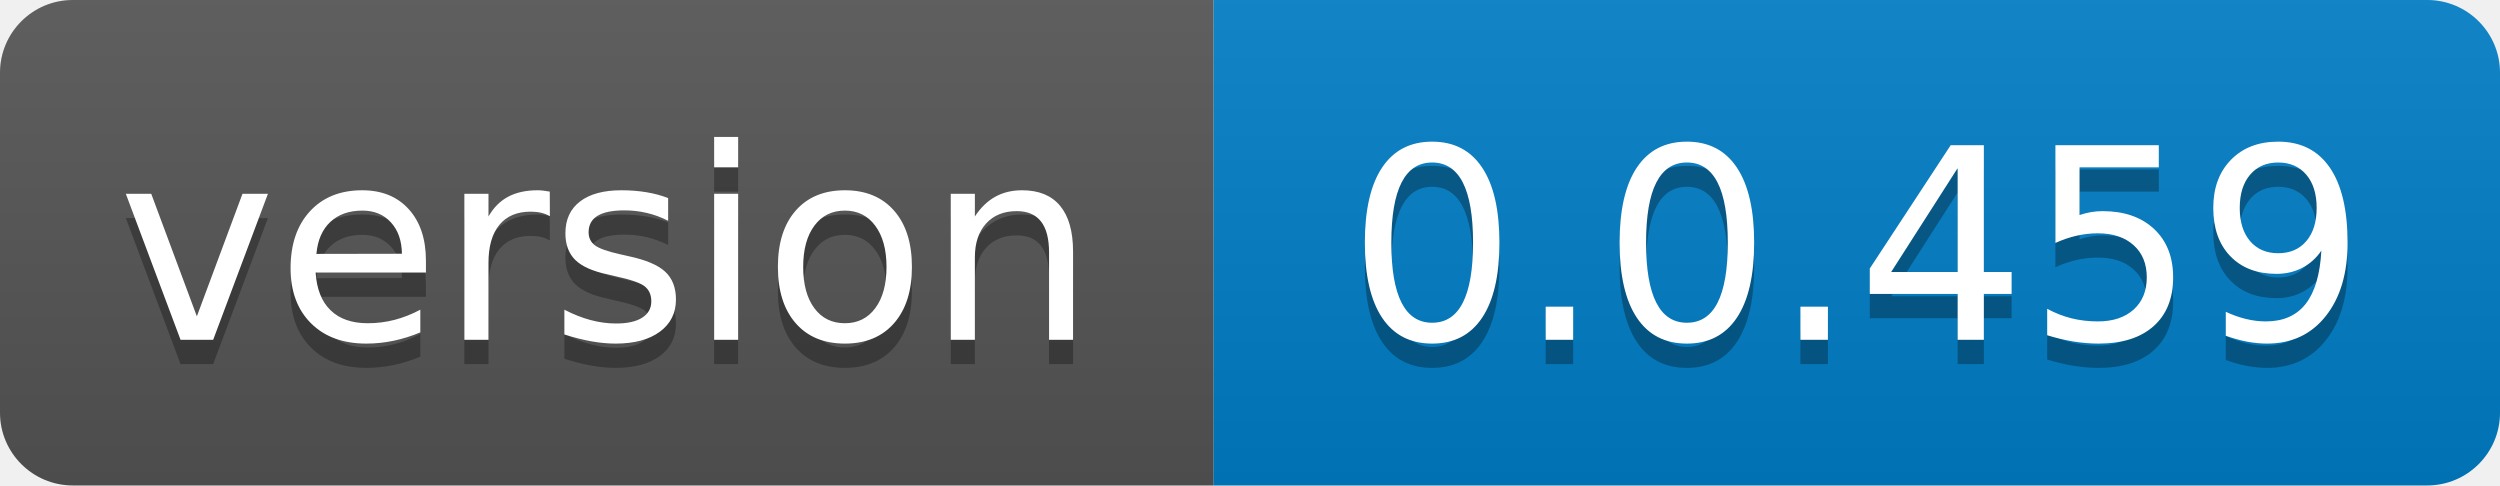
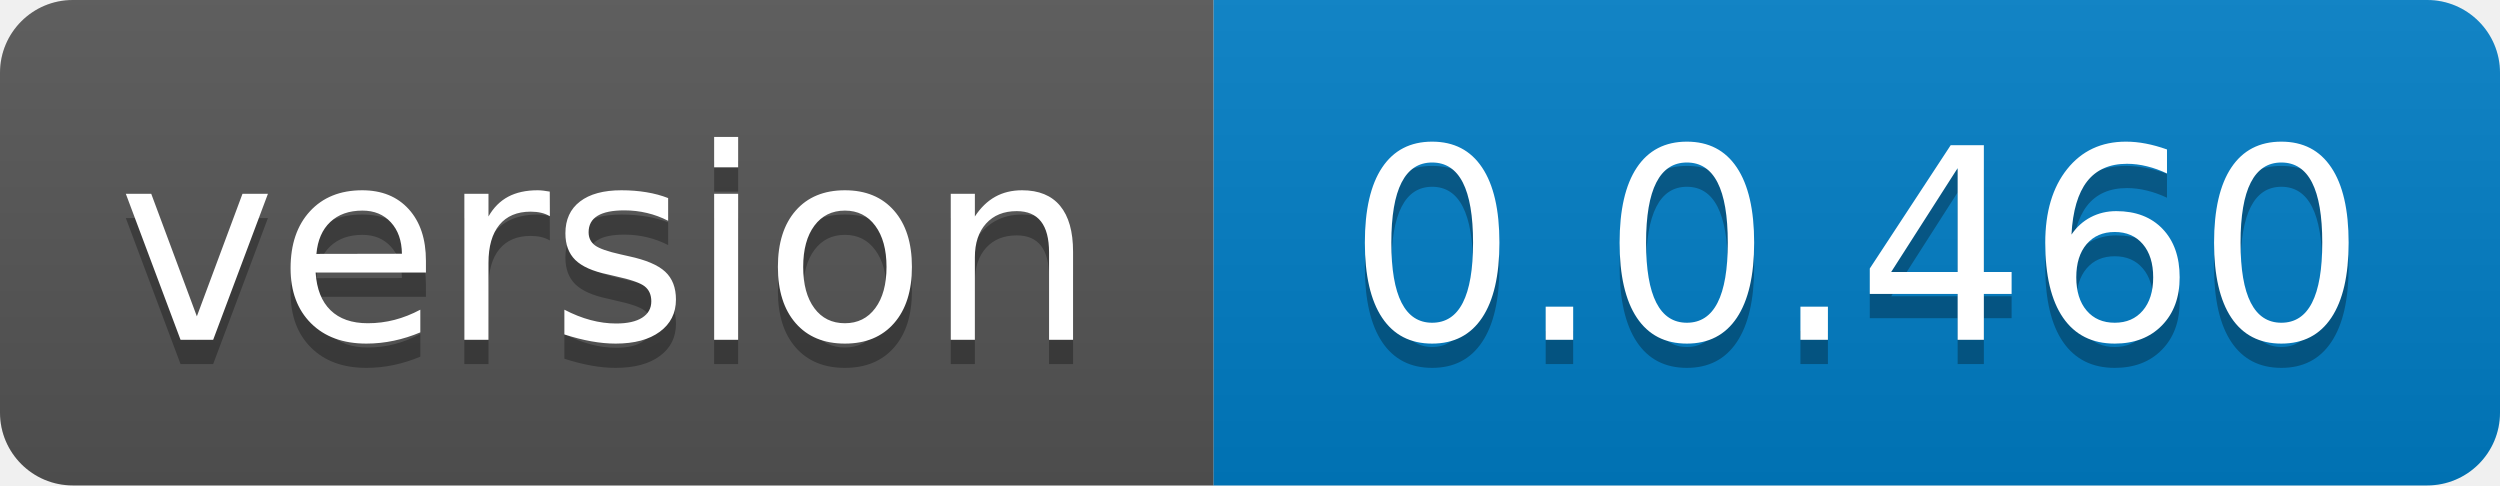
- <svg xmlns="http://www.w3.org/2000/svg" width="103" height="20" role="img" aria-label="version: 0.0.459">
+ <svg xmlns="http://www.w3.org/2000/svg" width="103" height="20" role="img" aria-label="version: 0.0.460">
  <linearGradient id="s" x2="0" y2="100%">
    <stop offset="0" stop-color="#bbb" stop-opacity=".1" />
    <stop offset="1" stop-opacity=".1" />
  </linearGradient>
  <clipPath id="r">
    <rect width="103" height="20" rx="3" fill="#fff" />
  </clipPath>
  <g clip-path="url(#r)">
    <rect width="50" height="20" fill="#555" />
    <rect x="50" width="53" height="20" fill="#007ec6" />
    <rect width="103" height="20" fill="url(#s)" />
  </g>
  <g fill="#fff" text-anchor="middle" font-family="Verdana,Geneva,DejaVu Sans,sans-serif" text-rendering="geometricPrecision" font-size="110">
    <text aria-hidden="true" x="250.0" transform="scale(.1)" textLength="400" y="150" fill="#010101" fill-opacity=".3">version</text>
    <text x="250.0" transform="scale(.1)" textLength="400" y="140" fill="#fff">version</text>
-     <text aria-hidden="true" x="765.0" transform="scale(.1)" textLength="430" y="150" fill="#010101" fill-opacity=".3">0.0.459</text>
-     <text x="765.0" transform="scale(.1)" textLength="430" y="140" fill="#fff">0.0.459</text>
+     <text aria-hidden="true" x="765.0" transform="scale(.1)" textLength="430" y="150" fill="#010101" fill-opacity=".3">0.0.460</text>
+     <text x="765.0" transform="scale(.1)" textLength="430" y="140" fill="#fff">0.0.460</text>
  </g>
</svg>
